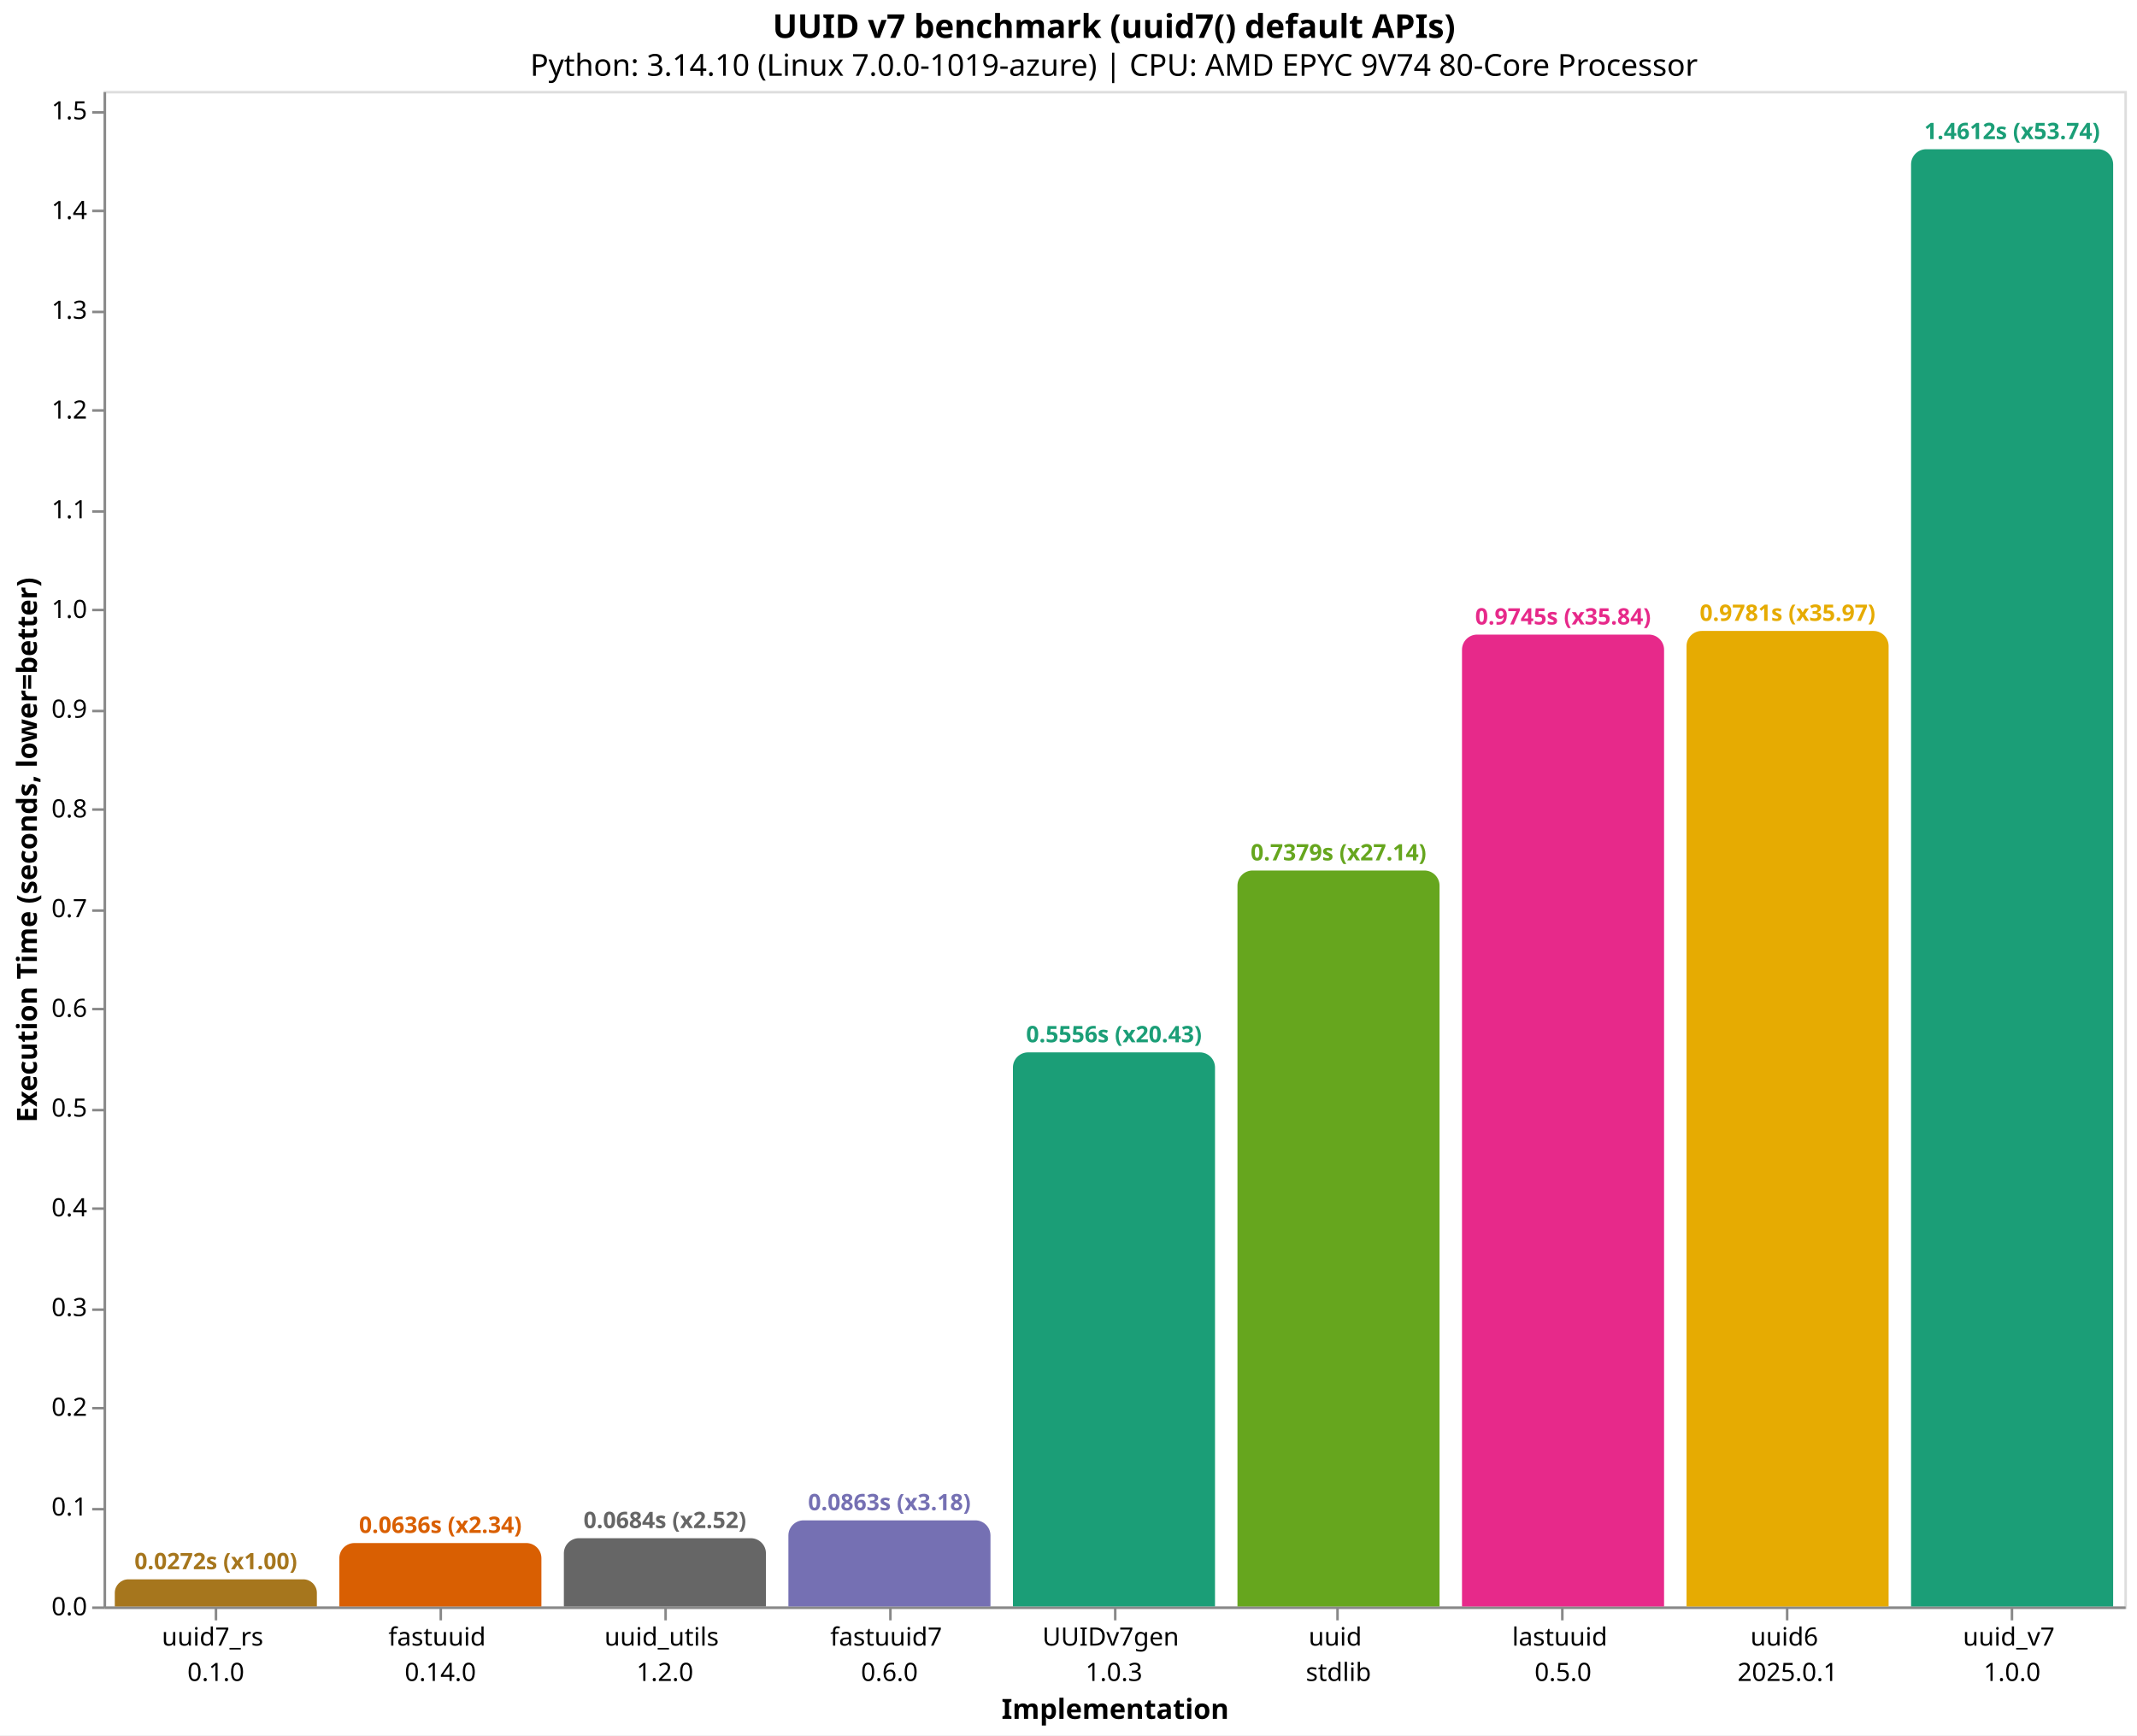
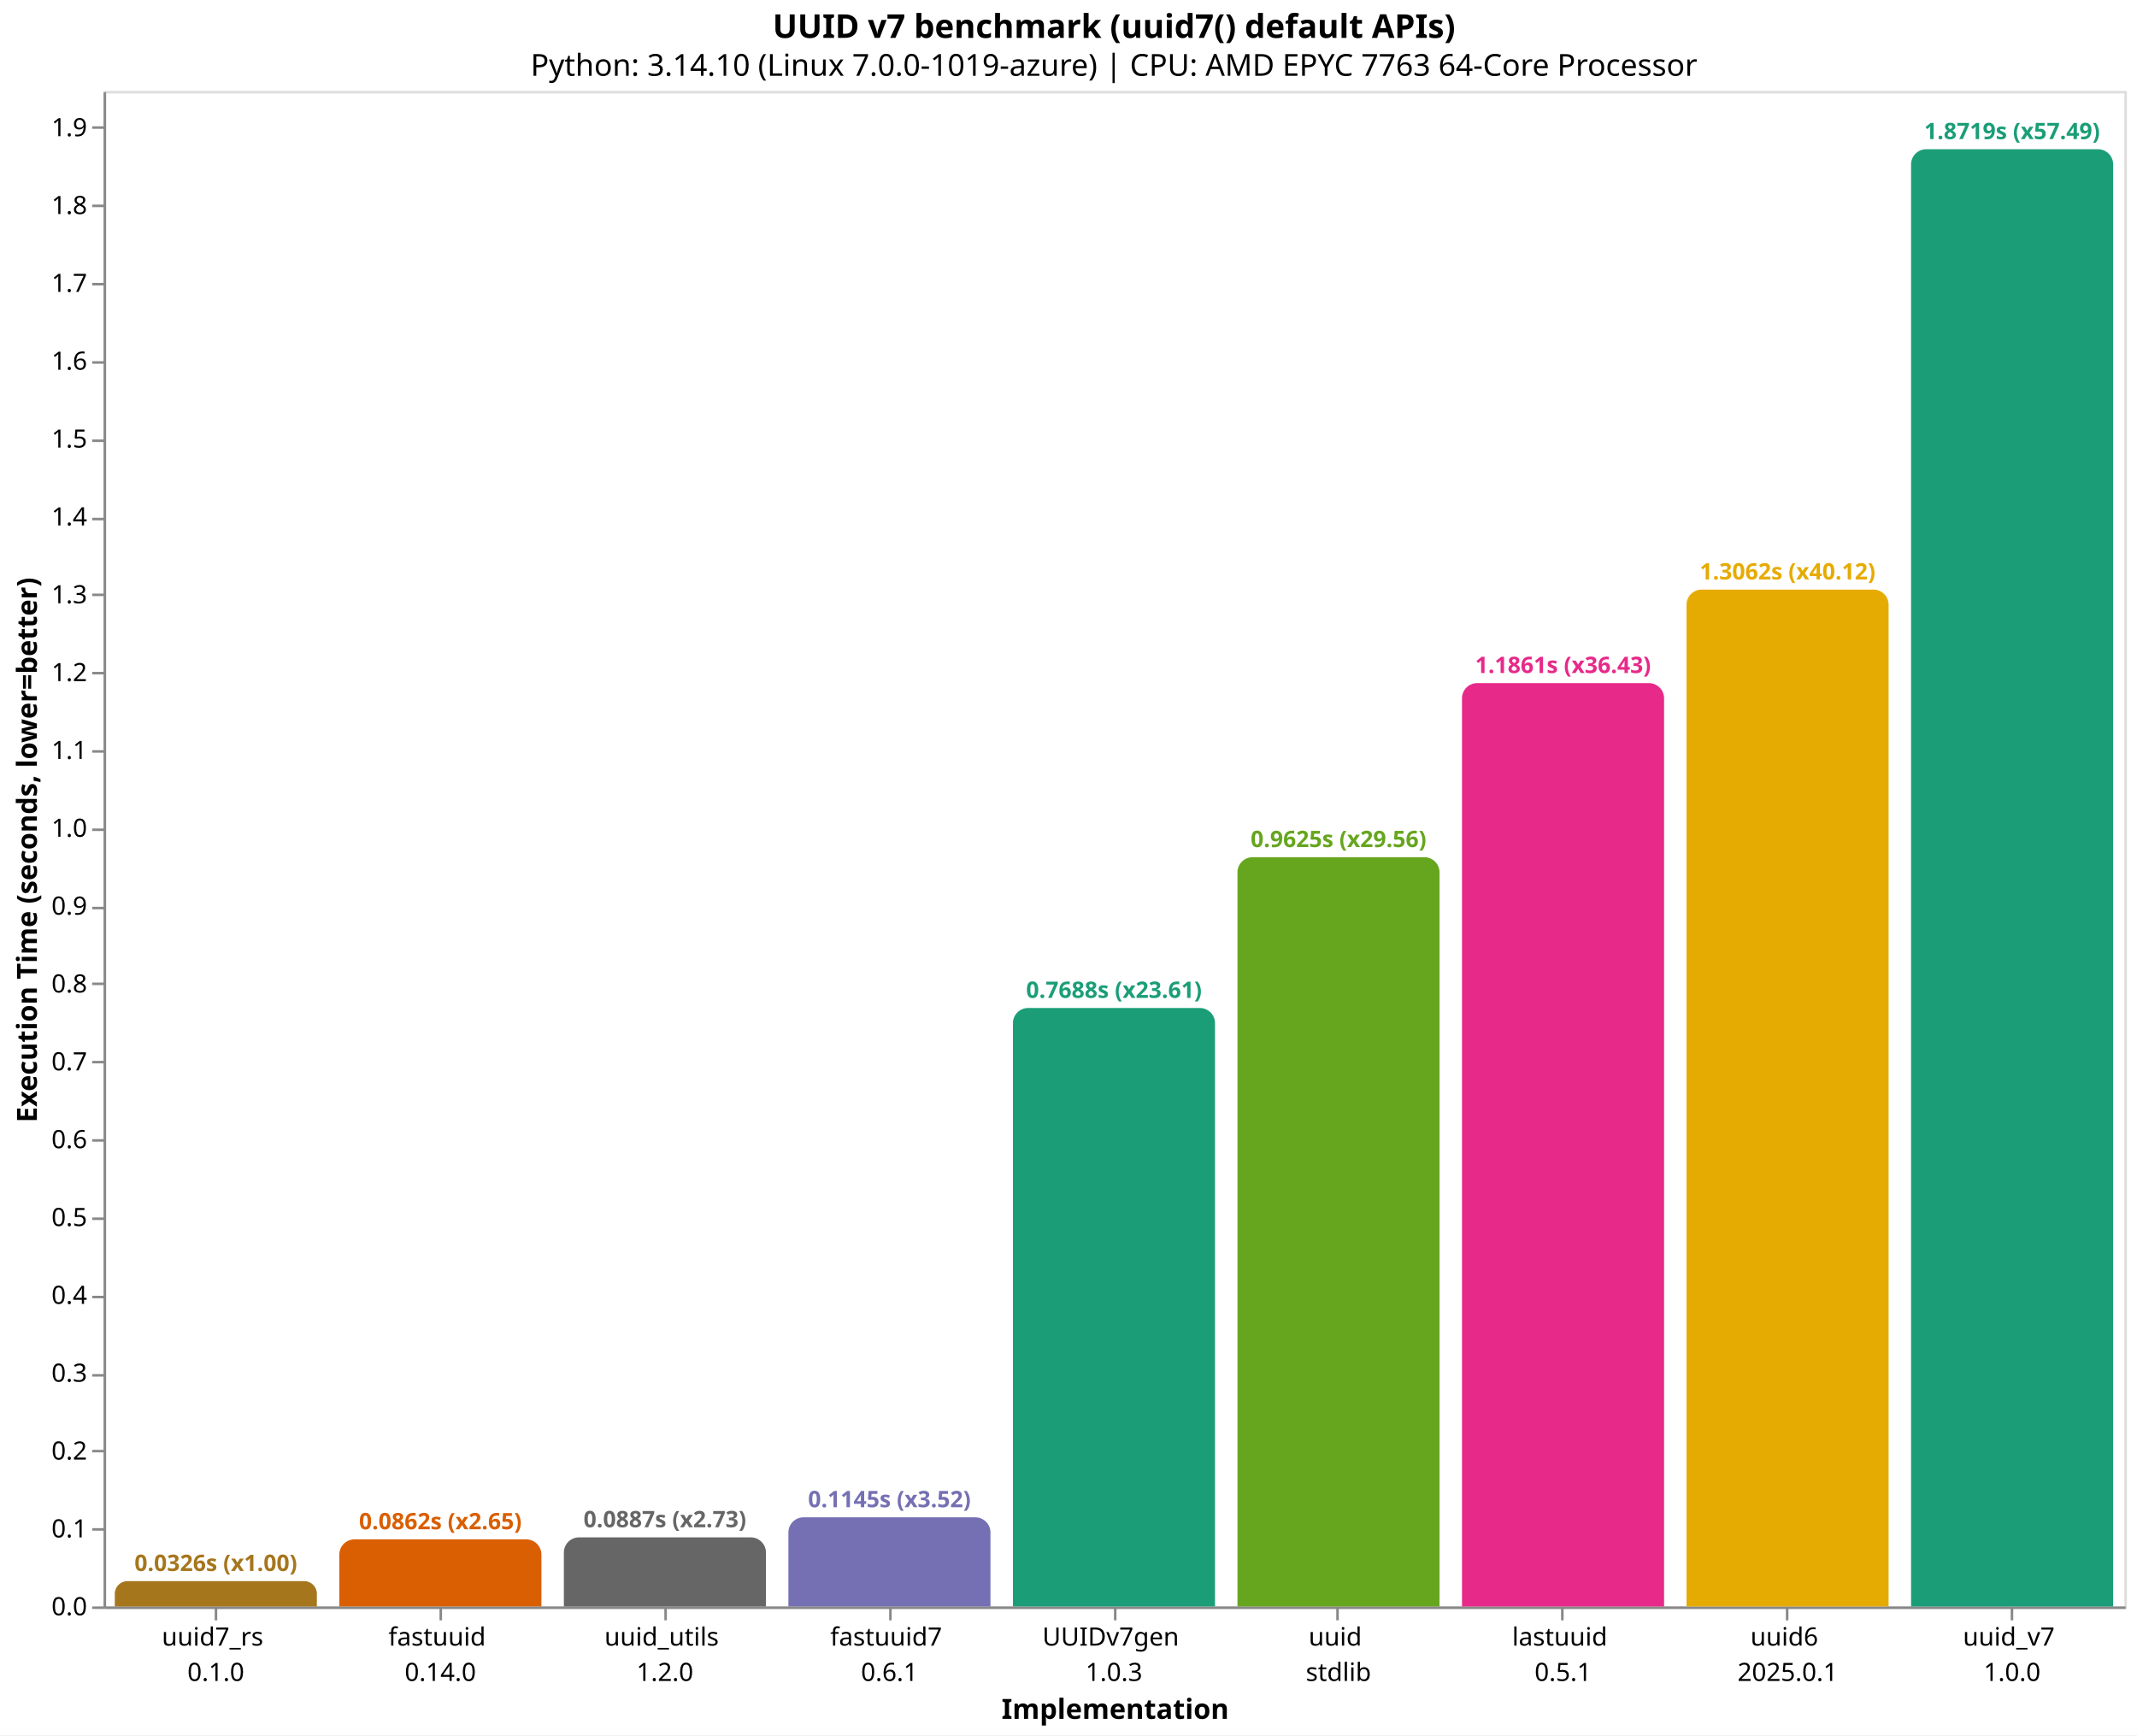
<svg xmlns="http://www.w3.org/2000/svg" version="1.1" class="marks" width="846" height="687" viewBox="0 0 846 687">
  <rect width="846" height="687" fill="white" />
  <g fill="none" stroke-miterlimit="10" transform="translate(41,36)">
    <g class="mark-group role-frame root" role="graphics-object" aria-roledescription="group mark container">
      <g transform="translate(0,0)">
        <path class="background" aria-hidden="true" d="M0.5,0.5h800v600h-800Z" stroke="#ddd" />
        <g>
-           <g class="mark-group role-axis" role="graphics-symbol" aria-roledescription="axis" aria-label="X-axis titled 'Implementation' for a discrete scale with 9 values: uuid7_rs&#10;0.1.0, fastuuid&#10;0.14.0, uuid_utils&#10;1.2.0, fastuuid7&#10;0.6.0, UUIDv7gen&#10;1.0.3, ending with uuid_v7&#10;1.0.0">
+           <g class="mark-group role-axis" role="graphics-symbol" aria-roledescription="axis" aria-label="X-axis titled 'Implementation' for a discrete scale with 9 values: uuid7_rs&#10;0.1.0, fastuuid&#10;0.14.0, uuid_utils&#10;1.2.0, fastuuid7&#10;0.6.1, UUIDv7gen&#10;1.0.3, ending with uuid_v7&#10;1.0.0">
            <g transform="translate(0.5,600.5)">
              <path class="background" aria-hidden="true" d="M0,0h0v0h0Z" pointer-events="none" />
              <g>
                <g class="mark-rule role-axis-tick" pointer-events="none">
                  <line transform="translate(44,0)" x2="0" y2="5" stroke="#888" stroke-width="1" opacity="1" />
                  <line transform="translate(133,0)" x2="0" y2="5" stroke="#888" stroke-width="1" opacity="1" />
                  <line transform="translate(222,0)" x2="0" y2="5" stroke="#888" stroke-width="1" opacity="1" />
                  <line transform="translate(311,0)" x2="0" y2="5" stroke="#888" stroke-width="1" opacity="1" />
                  <line transform="translate(400,0)" x2="0" y2="5" stroke="#888" stroke-width="1" opacity="1" />
                  <line transform="translate(488,0)" x2="0" y2="5" stroke="#888" stroke-width="1" opacity="1" />
                  <line transform="translate(577,0)" x2="0" y2="5" stroke="#888" stroke-width="1" opacity="1" />
                  <line transform="translate(666,0)" x2="0" y2="5" stroke="#888" stroke-width="1" opacity="1" />
                  <line transform="translate(755,0)" x2="0" y2="5" stroke="#888" stroke-width="1" opacity="1" />
                </g>
                <g class="mark-text role-axis-label" pointer-events="none">
                  <text text-anchor="middle" transform="translate(43.94444,15)" font-family="sans-serif" font-size="10px" fill="#000" opacity="1">
                    <tspan>uuid7_rs</tspan>
                    <tspan x="0" dy="14">0.1.0</tspan>
                  </text>
                  <text text-anchor="middle" transform="translate(132.8333,15)" font-family="sans-serif" font-size="10px" fill="#000" opacity="1">
                    <tspan>fastuuid</tspan>
                    <tspan x="0" dy="14">0.14.0</tspan>
                  </text>
                  <text text-anchor="middle" transform="translate(221.7222,15)" font-family="sans-serif" font-size="10px" fill="#000" opacity="1">
                    <tspan>uuid_utils</tspan>
                    <tspan x="0" dy="14">1.2.0</tspan>
                  </text>
                  <text text-anchor="middle" transform="translate(310.6111,15)" font-family="sans-serif" font-size="10px" fill="#000" opacity="1">
                    <tspan>fastuuid7</tspan>
-                     <tspan x="0" dy="14">0.6.0</tspan>
+                     <tspan x="0" dy="14">0.6.1</tspan>
                  </text>
                  <text text-anchor="middle" transform="translate(399.5,15)" font-family="sans-serif" font-size="10px" fill="#000" opacity="1">
                    <tspan>UUIDv7gen</tspan>
                    <tspan x="0" dy="14">1.0.3</tspan>
                  </text>
                  <text text-anchor="middle" transform="translate(488.3889,15)" font-family="sans-serif" font-size="10px" fill="#000" opacity="1">
                    <tspan>uuid</tspan>
                    <tspan x="0" dy="14">stdlib</tspan>
                  </text>
                  <text text-anchor="middle" transform="translate(577.2778,15)" font-family="sans-serif" font-size="10px" fill="#000" opacity="1">
                    <tspan>lastuuid</tspan>
-                     <tspan x="0" dy="14">0.5.0</tspan>
+                     <tspan x="0" dy="14">0.5.1</tspan>
                  </text>
                  <text text-anchor="middle" transform="translate(666.1667,15)" font-family="sans-serif" font-size="10px" fill="#000" opacity="1">
                    <tspan>uuid6</tspan>
                    <tspan x="0" dy="14">2025.0.1</tspan>
                  </text>
                  <text text-anchor="middle" transform="translate(755.0556,15)" font-family="sans-serif" font-size="10px" fill="#000" opacity="1">
                    <tspan>uuid_v7</tspan>
                    <tspan x="0" dy="14">1.0.0</tspan>
                  </text>
                </g>
                <g class="mark-rule role-axis-domain" pointer-events="none">
                  <line transform="translate(0,0)" x2="800" y2="0" stroke="#888" stroke-width="1" opacity="1" />
                </g>
                <g class="mark-text role-axis-title" pointer-events="none">
                  <text text-anchor="middle" transform="translate(400,44)" font-family="sans-serif" font-size="11px" font-weight="bold" fill="#000" opacity="1">Implementation</text>
                </g>
              </g>
              <path class="foreground" aria-hidden="true" d="" pointer-events="none" display="none" />
            </g>
          </g>
-           <g class="mark-group role-axis" role="graphics-symbol" aria-roledescription="axis" aria-label="Y-axis titled 'Execution Time (seconds, lower=better)' for a linear scale with values from 0.0 to 1.5">
+           <g class="mark-group role-axis" role="graphics-symbol" aria-roledescription="axis" aria-label="Y-axis titled 'Execution Time (seconds, lower=better)' for a linear scale with values from 0.0 to 1.9">
            <g transform="translate(0.5,0.5)">
              <path class="background" aria-hidden="true" d="M0,0h0v0h0Z" pointer-events="none" />
              <g>
                <g class="mark-rule role-axis-tick" pointer-events="none">
                  <line transform="translate(0,600)" x2="-5" y2="0" stroke="#888" stroke-width="1" opacity="1" />
-                   <line transform="translate(0,561)" x2="-5" y2="0" stroke="#888" stroke-width="1" opacity="1" />
-                   <line transform="translate(0,521)" x2="-5" y2="0" stroke="#888" stroke-width="1" opacity="1" />
-                   <line transform="translate(0,482)" x2="-5" y2="0" stroke="#888" stroke-width="1" opacity="1" />
-                   <line transform="translate(0,442)" x2="-5" y2="0" stroke="#888" stroke-width="1" opacity="1" />
-                   <line transform="translate(0,403)" x2="-5" y2="0" stroke="#888" stroke-width="1" opacity="1" />
-                   <line transform="translate(0,363)" x2="-5" y2="0" stroke="#888" stroke-width="1" opacity="1" />
-                   <line transform="translate(0,324)" x2="-5" y2="0" stroke="#888" stroke-width="1" opacity="1" />
-                   <line transform="translate(0,284)" x2="-5" y2="0" stroke="#888" stroke-width="1" opacity="1" />
-                   <line transform="translate(0,245)" x2="-5" y2="0" stroke="#888" stroke-width="1" opacity="1" />
-                   <line transform="translate(0,205)" x2="-5" y2="0" stroke="#888" stroke-width="1" opacity="1" />
-                   <line transform="translate(0,166)" x2="-5" y2="0" stroke="#888" stroke-width="1" opacity="1" />
-                   <line transform="translate(0,126)" x2="-5" y2="0" stroke="#888" stroke-width="1" opacity="1" />
-                   <line transform="translate(0,87)" x2="-5" y2="0" stroke="#888" stroke-width="1" opacity="1" />
-                   <line transform="translate(0,47)" x2="-5" y2="0" stroke="#888" stroke-width="1" opacity="1" />
-                   <line transform="translate(0,8)" x2="-5" y2="0" stroke="#888" stroke-width="1" opacity="1" />
+                   <line transform="translate(0,569)" x2="-5" y2="0" stroke="#888" stroke-width="1" opacity="1" />
+                   <line transform="translate(0,538)" x2="-5" y2="0" stroke="#888" stroke-width="1" opacity="1" />
+                   <line transform="translate(0,508)" x2="-5" y2="0" stroke="#888" stroke-width="1" opacity="1" />
+                   <line transform="translate(0,477)" x2="-5" y2="0" stroke="#888" stroke-width="1" opacity="1" />
+                   <line transform="translate(0,446)" x2="-5" y2="0" stroke="#888" stroke-width="1" opacity="1" />
+                   <line transform="translate(0,415)" x2="-5" y2="0" stroke="#888" stroke-width="1" opacity="1" />
+                   <line transform="translate(0,384)" x2="-5" y2="0" stroke="#888" stroke-width="1" opacity="1" />
+                   <line transform="translate(0,353)" x2="-5" y2="0" stroke="#888" stroke-width="1" opacity="1" />
+                   <line transform="translate(0,323)" x2="-5" y2="0" stroke="#888" stroke-width="1" opacity="1" />
+                   <line transform="translate(0,292)" x2="-5" y2="0" stroke="#888" stroke-width="1" opacity="1" />
+                   <line transform="translate(0,261)" x2="-5" y2="0" stroke="#888" stroke-width="1" opacity="1" />
+                   <line transform="translate(0,230)" x2="-5" y2="0" stroke="#888" stroke-width="1" opacity="1" />
+                   <line transform="translate(0,199)" x2="-5" y2="0" stroke="#888" stroke-width="1" opacity="1" />
+                   <line transform="translate(0,169)" x2="-5" y2="0" stroke="#888" stroke-width="1" opacity="1" />
+                   <line transform="translate(0,138)" x2="-5" y2="0" stroke="#888" stroke-width="1" opacity="1" />
+                   <line transform="translate(0,107)" x2="-5" y2="0" stroke="#888" stroke-width="1" opacity="1" />
+                   <line transform="translate(0,76)" x2="-5" y2="0" stroke="#888" stroke-width="1" opacity="1" />
+                   <line transform="translate(0,45)" x2="-5" y2="0" stroke="#888" stroke-width="1" opacity="1" />
+                   <line transform="translate(0,14)" x2="-5" y2="0" stroke="#888" stroke-width="1" opacity="1" />
                </g>
                <g class="mark-text role-axis-label" pointer-events="none">
                  <text text-anchor="end" transform="translate(-7,603)" font-family="sans-serif" font-size="10px" fill="#000" opacity="1">0.0</text>
-                   <text text-anchor="end" transform="translate(-7,563.5164)" font-family="sans-serif" font-size="10px" fill="#000" opacity="1">0.1</text>
-                   <text text-anchor="end" transform="translate(-7,524.0328)" font-family="sans-serif" font-size="10px" fill="#000" opacity="1">0.2</text>
-                   <text text-anchor="end" transform="translate(-7,484.5492)" font-family="sans-serif" font-size="10px" fill="#000" opacity="1">0.3</text>
-                   <text text-anchor="end" transform="translate(-7,445.0657)" font-family="sans-serif" font-size="10px" fill="#000" opacity="1">0.4</text>
-                   <text text-anchor="end" transform="translate(-7,405.5821)" font-family="sans-serif" font-size="10px" fill="#000" opacity="1">0.5</text>
-                   <text text-anchor="end" transform="translate(-7,366.0985)" font-family="sans-serif" font-size="10px" fill="#000" opacity="1">0.6</text>
-                   <text text-anchor="end" transform="translate(-7,326.6149)" font-family="sans-serif" font-size="10px" fill="#000" opacity="1">0.7</text>
-                   <text text-anchor="end" transform="translate(-7,287.1313)" font-family="sans-serif" font-size="10px" fill="#000" opacity="1">0.8</text>
-                   <text text-anchor="end" transform="translate(-7,247.6477)" font-family="sans-serif" font-size="10px" fill="#000" opacity="1">0.9</text>
-                   <text text-anchor="end" transform="translate(-7,208.1642)" font-family="sans-serif" font-size="10px" fill="#000" opacity="1">1.0</text>
-                   <text text-anchor="end" transform="translate(-7,168.6806)" font-family="sans-serif" font-size="10px" fill="#000" opacity="1">1.1</text>
-                   <text text-anchor="end" transform="translate(-7,129.197)" font-family="sans-serif" font-size="10px" fill="#000" opacity="1">1.2</text>
-                   <text text-anchor="end" transform="translate(-7,89.71341)" font-family="sans-serif" font-size="10px" fill="#000" opacity="1">1.3</text>
-                   <text text-anchor="end" transform="translate(-7,50.22982)" font-family="sans-serif" font-size="10px" fill="#000" opacity="1">1.4</text>
-                   <text text-anchor="end" transform="translate(-7,10.74624)" font-family="sans-serif" font-size="10px" fill="#000" opacity="1">1.5</text>
+                   <text text-anchor="end" transform="translate(-7,572.1801)" font-family="sans-serif" font-size="10px" fill="#000" opacity="1">0.1</text>
+                   <text text-anchor="end" transform="translate(-7,541.3603)" font-family="sans-serif" font-size="10px" fill="#000" opacity="1">0.2</text>
+                   <text text-anchor="end" transform="translate(-7,510.5404)" font-family="sans-serif" font-size="10px" fill="#000" opacity="1">0.3</text>
+                   <text text-anchor="end" transform="translate(-7,479.7206)" font-family="sans-serif" font-size="10px" fill="#000" opacity="1">0.4</text>
+                   <text text-anchor="end" transform="translate(-7,448.9007)" font-family="sans-serif" font-size="10px" fill="#000" opacity="1">0.5</text>
+                   <text text-anchor="end" transform="translate(-7,418.0809)" font-family="sans-serif" font-size="10px" fill="#000" opacity="1">0.6</text>
+                   <text text-anchor="end" transform="translate(-7,387.261)" font-family="sans-serif" font-size="10px" fill="#000" opacity="1">0.7</text>
+                   <text text-anchor="end" transform="translate(-7,356.4412)" font-family="sans-serif" font-size="10px" fill="#000" opacity="1">0.8</text>
+                   <text text-anchor="end" transform="translate(-7,325.6213)" font-family="sans-serif" font-size="10px" fill="#000" opacity="1">0.9</text>
+                   <text text-anchor="end" transform="translate(-7,294.8015)" font-family="sans-serif" font-size="10px" fill="#000" opacity="1">1.0</text>
+                   <text text-anchor="end" transform="translate(-7,263.9816)" font-family="sans-serif" font-size="10px" fill="#000" opacity="1">1.1</text>
+                   <text text-anchor="end" transform="translate(-7,233.1618)" font-family="sans-serif" font-size="10px" fill="#000" opacity="1">1.2</text>
+                   <text text-anchor="end" transform="translate(-7,202.3419)" font-family="sans-serif" font-size="10px" fill="#000" opacity="1">1.3</text>
+                   <text text-anchor="end" transform="translate(-7,171.522)" font-family="sans-serif" font-size="10px" fill="#000" opacity="1">1.4</text>
+                   <text text-anchor="end" transform="translate(-7,140.7022)" font-family="sans-serif" font-size="10px" fill="#000" opacity="1">1.5</text>
+                   <text text-anchor="end" transform="translate(-7,109.8823)" font-family="sans-serif" font-size="10px" fill="#000" opacity="1">1.6</text>
+                   <text text-anchor="end" transform="translate(-7,79.06249)" font-family="sans-serif" font-size="10px" fill="#000" opacity="1">1.7</text>
+                   <text text-anchor="end" transform="translate(-7,48.24263)" font-family="sans-serif" font-size="10px" fill="#000" opacity="1">1.8</text>
+                   <text text-anchor="end" transform="translate(-7,17.42278)" font-family="sans-serif" font-size="10px" fill="#000" opacity="1">1.9</text>
                </g>
                <g class="mark-rule role-axis-domain" pointer-events="none">
                  <line transform="translate(0,600)" x2="0" y2="-600" stroke="#888" stroke-width="1" opacity="1" />
                </g>
                <g class="mark-text role-axis-title" pointer-events="none">
                  <text text-anchor="middle" transform="translate(-24.90137,300) rotate(-90) translate(0,-2)" font-family="sans-serif" font-size="11px" font-weight="bold" fill="#000" opacity="1">Execution Time (seconds, lower=better)</text>
                </g>
              </g>
              <path class="foreground" aria-hidden="true" d="" pointer-events="none" display="none" />
            </g>
          </g>
          <g class="mark-group role-scope" role="graphics-object" aria-roledescription="group mark container">
-             <g transform="translate(4.444444,589.2641)">
-               <path class="background" aria-hidden="true" d="M5.368,0L74.632,0C77.595,0,80,2.405,80,5.368L80,10.736C80,10.736,80,10.736,80,10.736L0,10.736C0,10.736,0,10.736,0,10.736L0,5.368C0,2.405,2.405,0,5.368,0Z" />
+             <g transform="translate(4.444444,589.9644)">
+               <path class="background" aria-hidden="true" d="M5.018,0L74.982,0C77.752,0,80,2.248,80,5.018L80,10.036C80,10.036,80,10.036,80,10.036L0,10.036C0,10.036,0,10.036,0,10.036L0,5.018C0,2.248,2.248,0,5.018,0Z" />
              <g clip-path="url(#clip1)">
                <g class="mark-group role-scope" role="graphics-object" aria-roledescription="group mark container">
-                   <g transform="translate(0,-589.2641)">
-                     <path class="background" aria-hidden="true" d="M0,0h80v0h-80Z" />
-                     <g>
-                       <g class="mark-rect role-mark layer_0_marks" role="graphics-object" aria-roledescription="rect mark container">
-                         <path aria-label="Implementation: uuid7_rs&#10;0.1.0; Execution Time (seconds, lower=better): 0.02719073; implementation: uuid7_rs; Execution Time (s): 0.0272; Slowdown: 1.00" role="graphics-symbol" aria-roledescription="bar" d="M0,589.264h80v10.736h-80Z" fill="#a6761d" />
-                       </g>
-                     </g>
-                     <path class="foreground" aria-hidden="true" d="" display="none" />
-                   </g>
-                 </g>
-               </g>
-               <path class="foreground" aria-hidden="true" d="" display="none" />
-             </g>
-             <g transform="translate(93.33333,574.8969)">
-               <path class="background" aria-hidden="true" d="M6,0L74,0C77.311,0,80,2.689,80,6L80,25.103C80,25.103,80,25.103,80,25.103L0,25.103C0,25.103,0,25.103,0,25.103L0,6C0,2.689,2.689,0,6,0Z" />
+                   <g transform="translate(0,-589.9644)">
+                     <path class="background" aria-hidden="true" d="M0,0h80v0h-80Z" />
+                     <g>
+                       <g class="mark-rect role-mark layer_0_marks" role="graphics-object" aria-roledescription="rect mark container">
+                         <path aria-label="Implementation: uuid7_rs&#10;0.1.0; Execution Time (seconds, lower=better): 0.032562146; implementation: uuid7_rs; Execution Time (s): 0.0326; Slowdown: 1.00" role="graphics-symbol" aria-roledescription="bar" d="M0,589.964h80v10.036h-80Z" fill="#a6761d" />
+                       </g>
+                     </g>
+                     <path class="foreground" aria-hidden="true" d="" display="none" />
+                   </g>
+                 </g>
+               </g>
+               <path class="foreground" aria-hidden="true" d="" display="none" />
+             </g>
+             <g transform="translate(93.33333,573.4465)">
+               <path class="background" aria-hidden="true" d="M6,0L74,0C77.311,0,80,2.689,80,6L80,26.553C80,26.553,80,26.553,80,26.553L0,26.553C0,26.553,0,26.553,0,26.553L0,6C0,2.689,2.689,0,6,0Z" />
              <g clip-path="url(#clip2)">
                <g class="mark-group role-scope" role="graphics-object" aria-roledescription="group mark container">
-                   <g transform="translate(0,-574.8969)">
-                     <path class="background" aria-hidden="true" d="M0,0h80v0h-80Z" />
-                     <g>
-                       <g class="mark-rect role-mark layer_0_marks" role="graphics-object" aria-roledescription="rect mark container">
-                         <path aria-label="Implementation: fastuuid&#10;0.14.0; Execution Time (seconds, lower=better): 0.063578468; implementation: fastuuid; Execution Time (s): 0.0636; Slowdown: 2.34" role="graphics-symbol" aria-roledescription="bar" d="M0,574.897h80v25.103h-80Z" fill="#d95f02" />
-                       </g>
-                     </g>
-                     <path class="foreground" aria-hidden="true" d="" display="none" />
-                   </g>
-                 </g>
-               </g>
-               <path class="foreground" aria-hidden="true" d="" display="none" />
-             </g>
-             <g transform="translate(182.2222,572.9802)">
-               <path class="background" aria-hidden="true" d="M6,0L74,0C77.311,0,80,2.689,80,6L80,27.02C80,27.02,80,27.02,80,27.02L0,27.02C0,27.02,0,27.02,0,27.02L0,6C0,2.689,2.689,0,6,0Z" />
+                   <g transform="translate(0,-573.4465)">
+                     <path class="background" aria-hidden="true" d="M0,0h80v0h-80Z" />
+                     <g>
+                       <g class="mark-rect role-mark layer_0_marks" role="graphics-object" aria-roledescription="rect mark container">
+                         <path aria-label="Implementation: fastuuid&#10;0.14.0; Execution Time (seconds, lower=better): 0.086156986; implementation: fastuuid; Execution Time (s): 0.0862; Slowdown: 2.65" role="graphics-symbol" aria-roledescription="bar" d="M0,573.447h80v26.553h-80Z" fill="#d95f02" />
+                       </g>
+                     </g>
+                     <path class="foreground" aria-hidden="true" d="" display="none" />
+                   </g>
+                 </g>
+               </g>
+               <path class="foreground" aria-hidden="true" d="" display="none" />
+             </g>
+             <g transform="translate(182.2222,572.6501)">
+               <path class="background" aria-hidden="true" d="M6,0L74,0C77.311,0,80,2.689,80,6L80,27.35C80,27.35,80,27.35,80,27.35L0,27.35C0,27.35,0,27.35,0,27.35L0,6C0,2.689,2.689,0,6,0Z" />
              <g clip-path="url(#clip3)">
                <g class="mark-group role-scope" role="graphics-object" aria-roledescription="group mark container">
-                   <g transform="translate(0,-572.9802)">
-                     <path class="background" aria-hidden="true" d="M0,0h80v0h-80Z" />
-                     <g>
-                       <g class="mark-rect role-mark layer_0_marks" role="graphics-object" aria-roledescription="rect mark container">
-                         <path aria-label="Implementation: uuid_utils&#10;1.2.0; Execution Time (seconds, lower=better): 0.068432962; implementation: uuid_utils; Execution Time (s): 0.0684; Slowdown: 2.52" role="graphics-symbol" aria-roledescription="bar" d="M0,572.98h80v27.02h-80Z" fill="#666666" />
-                       </g>
-                     </g>
-                     <path class="foreground" aria-hidden="true" d="" display="none" />
-                   </g>
-                 </g>
-               </g>
-               <path class="foreground" aria-hidden="true" d="" display="none" />
-             </g>
-             <g transform="translate(271.1111,565.9133)">
-               <path class="background" aria-hidden="true" d="M6,0L74,0C77.311,0,80,2.689,80,6L80,34.087C80,34.087,80,34.087,80,34.087L0,34.087C0,34.087,0,34.087,0,34.087L0,6C0,2.689,2.689,0,6,0Z" />
+                   <g transform="translate(0,-572.6501)">
+                     <path class="background" aria-hidden="true" d="M0,0h80v0h-80Z" />
+                     <g>
+                       <g class="mark-rect role-mark layer_0_marks" role="graphics-object" aria-roledescription="rect mark container">
+                         <path aria-label="Implementation: uuid_utils&#10;1.2.0; Execution Time (seconds, lower=better): 0.088741122; implementation: uuid_utils; Execution Time (s): 0.0887; Slowdown: 2.73" role="graphics-symbol" aria-roledescription="bar" d="M0,572.65h80v27.35h-80Z" fill="#666666" />
+                       </g>
+                     </g>
+                     <path class="foreground" aria-hidden="true" d="" display="none" />
+                   </g>
+                 </g>
+               </g>
+               <path class="foreground" aria-hidden="true" d="" display="none" />
+             </g>
+             <g transform="translate(271.1111,564.7137)">
+               <path class="background" aria-hidden="true" d="M6,0L74,0C77.311,0,80,2.689,80,6L80,35.286C80,35.286,80,35.286,80,35.286L0,35.286C0,35.286,0,35.286,0,35.286L0,6C0,2.689,2.689,0,6,0Z" />
              <g clip-path="url(#clip4)">
                <g class="mark-group role-scope" role="graphics-object" aria-roledescription="group mark container">
-                   <g transform="translate(0,-565.9133)">
-                     <path class="background" aria-hidden="true" d="M0,0h80v0h-80Z" />
-                     <g>
-                       <g class="mark-rect role-mark layer_0_marks" role="graphics-object" aria-roledescription="rect mark container">
-                         <path aria-label="Implementation: fastuuid7&#10;0.6.0; Execution Time (seconds, lower=better): 0.086331282; implementation: fastuuid7; Execution Time (s): 0.0863; Slowdown: 3.18" role="graphics-symbol" aria-roledescription="bar" d="M0,565.913h80v34.087h-80Z" fill="#7570b3" />
-                       </g>
-                     </g>
-                     <path class="foreground" aria-hidden="true" d="" display="none" />
-                   </g>
-                 </g>
-               </g>
-               <path class="foreground" aria-hidden="true" d="" display="none" />
-             </g>
-             <g transform="translate(360,380.6385)">
-               <path class="background" aria-hidden="true" d="M6,0L74,0C77.311,0,80,2.689,80,6L80,219.361C80,219.361,80,219.361,80,219.361L0,219.361C0,219.361,0,219.361,0,219.361L0,6C0,2.689,2.689,0,6,0Z" />
+                   <g transform="translate(0,-564.7137)">
+                     <path class="background" aria-hidden="true" d="M0,0h80v0h-80Z" />
+                     <g>
+                       <g class="mark-rect role-mark layer_0_marks" role="graphics-object" aria-roledescription="rect mark container">
+                         <path aria-label="Implementation: fastuuid7&#10;0.6.1; Execution Time (seconds, lower=better): 0.114492258; implementation: fastuuid7; Execution Time (s): 0.1145; Slowdown: 3.52" role="graphics-symbol" aria-roledescription="bar" d="M0,564.714h80v35.286h-80Z" fill="#7570b3" />
+                       </g>
+                     </g>
+                     <path class="foreground" aria-hidden="true" d="" display="none" />
+                   </g>
+                 </g>
+               </g>
+               <path class="foreground" aria-hidden="true" d="" display="none" />
+             </g>
+             <g transform="translate(360,363.0686)">
+               <path class="background" aria-hidden="true" d="M6,0L74,0C77.311,0,80,2.689,80,6L80,236.931C80,236.931,80,236.931,80,236.931L0,236.931C0,236.931,0,236.931,0,236.931L0,6C0,2.689,2.689,0,6,0Z" />
              <g clip-path="url(#clip5)">
                <g class="mark-group role-scope" role="graphics-object" aria-roledescription="group mark container">
-                   <g transform="translate(0,-380.6385)">
-                     <path class="background" aria-hidden="true" d="M0,0h80v0h-80Z" />
-                     <g>
-                       <g class="mark-rect role-mark layer_0_marks" role="graphics-object" aria-roledescription="rect mark container">
-                         <path aria-label="Implementation: UUIDv7gen&#10;1.0.3; Execution Time (seconds, lower=better): 0.555576343; implementation: UUIDv7gen; Execution Time (s): 0.5556; Slowdown: 20.43" role="graphics-symbol" aria-roledescription="bar" d="M0,380.639h80v219.361h-80Z" fill="#1b9e77" />
-                       </g>
-                     </g>
-                     <path class="foreground" aria-hidden="true" d="" display="none" />
-                   </g>
-                 </g>
-               </g>
-               <path class="foreground" aria-hidden="true" d="" display="none" />
-             </g>
-             <g transform="translate(448.8889,308.6389)">
-               <path class="background" aria-hidden="true" d="M6,0L74,0C77.311,0,80,2.689,80,6L80,291.361C80,291.361,80,291.361,80,291.361L0,291.361C0,291.361,0,291.361,0,291.361L0,6C0,2.689,2.689,0,6,0Z" />
+                   <g transform="translate(0,-363.0686)">
+                     <path class="background" aria-hidden="true" d="M0,0h80v0h-80Z" />
+                     <g>
+                       <g class="mark-rect role-mark layer_0_marks" role="graphics-object" aria-roledescription="rect mark container">
+                         <path aria-label="Implementation: UUIDv7gen&#10;1.0.3; Execution Time (seconds, lower=better): 0.768762289; implementation: UUIDv7gen; Execution Time (s): 0.7688; Slowdown: 23.61" role="graphics-symbol" aria-roledescription="bar" d="M0,363.069h80v236.931h-80Z" fill="#1b9e77" />
+                       </g>
+                     </g>
+                     <path class="foreground" aria-hidden="true" d="" display="none" />
+                   </g>
+                 </g>
+               </g>
+               <path class="foreground" aria-hidden="true" d="" display="none" />
+             </g>
+             <g transform="translate(448.8889,303.3617)">
+               <path class="background" aria-hidden="true" d="M6,0L74,0C77.311,0,80,2.689,80,6L80,296.638C80,296.638,80,296.638,80,296.638L0,296.638C0,296.638,0,296.638,0,296.638L0,6C0,2.689,2.689,0,6,0Z" />
              <g clip-path="url(#clip6)">
                <g class="mark-group role-scope" role="graphics-object" aria-roledescription="group mark container">
-                   <g transform="translate(0,-308.6389)">
-                     <path class="background" aria-hidden="true" d="M0,0h80v0h-80Z" />
-                     <g>
-                       <g class="mark-rect role-mark layer_0_marks" role="graphics-object" aria-roledescription="rect mark container">
-                         <path aria-label="Implementation: uuid&#10;stdlib; Execution Time (seconds, lower=better): 0.737929758; implementation: uuid; Execution Time (s): 0.7379; Slowdown: 27.14" role="graphics-symbol" aria-roledescription="bar" d="M0,308.639h80v291.361h-80Z" fill="#66a61e" />
-                       </g>
-                     </g>
-                     <path class="foreground" aria-hidden="true" d="" display="none" />
-                   </g>
-                 </g>
-               </g>
-               <path class="foreground" aria-hidden="true" d="" display="none" />
-             </g>
-             <g transform="translate(537.7778,215.2407)">
-               <path class="background" aria-hidden="true" d="M6,0L74,0C77.311,0,80,2.689,80,6L80,384.759C80,384.759,80,384.759,80,384.759L0,384.759C0,384.759,0,384.759,0,384.759L0,6C0,2.689,2.689,0,6,0Z" />
+                   <g transform="translate(0,-303.3617)">
+                     <path class="background" aria-hidden="true" d="M0,0h80v0h-80Z" />
+                     <g>
+                       <g class="mark-rect role-mark layer_0_marks" role="graphics-object" aria-roledescription="rect mark container">
+                         <path aria-label="Implementation: uuid&#10;stdlib; Execution Time (seconds, lower=better): 0.96249092; implementation: uuid; Execution Time (s): 0.9625; Slowdown: 29.56" role="graphics-symbol" aria-roledescription="bar" d="M0,303.362h80v296.638h-80Z" fill="#66a61e" />
+                       </g>
+                     </g>
+                     <path class="foreground" aria-hidden="true" d="" display="none" />
+                   </g>
+                 </g>
+               </g>
+               <path class="foreground" aria-hidden="true" d="" display="none" />
+             </g>
+             <g transform="translate(537.7778,234.4502)">
+               <path class="background" aria-hidden="true" d="M6,0L74,0C77.311,0,80,2.689,80,6L80,365.55C80,365.55,80,365.55,80,365.55L0,365.55C0,365.55,0,365.55,0,365.55L0,6C0,2.689,2.689,0,6,0Z" />
              <g clip-path="url(#clip7)">
                <g class="mark-group role-scope" role="graphics-object" aria-roledescription="group mark container">
-                   <g transform="translate(0,-215.2407)">
-                     <path class="background" aria-hidden="true" d="M0,0h80v0h-80Z" />
-                     <g>
-                       <g class="mark-rect role-mark layer_0_marks" role="graphics-object" aria-roledescription="rect mark container">
-                         <path aria-label="Implementation: lastuuid&#10;0.5.0; Execution Time (seconds, lower=better): 0.974479108; implementation: lastuuid; Execution Time (s): 0.9745; Slowdown: 35.84" role="graphics-symbol" aria-roledescription="bar" d="M0,215.241h80v384.759h-80Z" fill="#e7298a" />
-                       </g>
-                     </g>
-                     <path class="foreground" aria-hidden="true" d="" display="none" />
-                   </g>
-                 </g>
-               </g>
-               <path class="foreground" aria-hidden="true" d="" display="none" />
-             </g>
-             <g transform="translate(626.6667,213.7951)">
-               <path class="background" aria-hidden="true" d="M6,0L74,0C77.311,0,80,2.689,80,6L80,386.205C80,386.205,80,386.205,80,386.205L0,386.205C0,386.205,0,386.205,0,386.205L0,6C0,2.689,2.689,0,6,0Z" />
+                   <g transform="translate(0,-234.4502)">
+                     <path class="background" aria-hidden="true" d="M0,0h80v0h-80Z" />
+                     <g>
+                       <g class="mark-rect role-mark layer_0_marks" role="graphics-object" aria-roledescription="rect mark container">
+                         <path aria-label="Implementation: lastuuid&#10;0.5.1; Execution Time (seconds, lower=better): 1.186085442; implementation: lastuuid; Execution Time (s): 1.1861; Slowdown: 36.43" role="graphics-symbol" aria-roledescription="bar" d="M0,234.45h80v365.55h-80Z" fill="#e7298a" />
+                       </g>
+                     </g>
+                     <path class="foreground" aria-hidden="true" d="" display="none" />
+                   </g>
+                 </g>
+               </g>
+               <path class="foreground" aria-hidden="true" d="" display="none" />
+             </g>
+             <g transform="translate(626.6667,197.4202)">
+               <path class="background" aria-hidden="true" d="M6,0L74,0C77.311,0,80,2.689,80,6L80,402.58C80,402.58,80,402.58,80,402.58L0,402.58C0,402.58,0,402.58,0,402.58L0,6C0,2.689,2.689,0,6,0Z" />
              <g clip-path="url(#clip8)">
                <g class="mark-group role-scope" role="graphics-object" aria-roledescription="group mark container">
-                   <g transform="translate(0,-213.7951)">
-                     <path class="background" aria-hidden="true" d="M0,0h80v0h-80Z" />
-                     <g>
-                       <g class="mark-rect role-mark layer_0_marks" role="graphics-object" aria-roledescription="rect mark container">
-                         <path aria-label="Implementation: uuid6&#10;2025.0.1; Execution Time (seconds, lower=better): 0.97814032; implementation: uuid6; Execution Time (s): 0.9781; Slowdown: 35.97" role="graphics-symbol" aria-roledescription="bar" d="M0,213.795h80v386.205h-80Z" fill="#e6ab02" />
+                   <g transform="translate(0,-197.4202)">
+                     <path class="background" aria-hidden="true" d="M0,0h80v0h-80Z" />
+                     <g>
+                       <g class="mark-rect role-mark layer_0_marks" role="graphics-object" aria-roledescription="rect mark container">
+                         <path aria-label="Implementation: uuid6&#10;2025.0.1; Execution Time (seconds, lower=better): 1.306235156; implementation: uuid6; Execution Time (s): 1.3062; Slowdown: 40.12" role="graphics-symbol" aria-roledescription="bar" d="M0,197.42h80v402.58h-80Z" fill="#e6ab02" />
                      </g>
                    </g>
                    <path class="foreground" aria-hidden="true" d="" display="none" />
                  </g>
                </g>
              </g>
              <path class="foreground" aria-hidden="true" d="" display="none" />
            </g>
            <g transform="translate(715.5556,23.07692)">
              <path class="background" aria-hidden="true" d="M6,0L74,0C77.311,0,80,2.689,80,6L80,576.923C80,576.923,80,576.923,80,576.923L0,576.923C0,576.923,0,576.923,0,576.923L0,6C0,2.689,2.689,0,6,0Z" />
              <g clip-path="url(#clip9)">
                <g class="mark-group role-scope" role="graphics-object" aria-roledescription="group mark container">
                  <g transform="translate(0,-23.07692)">
                    <path class="background" aria-hidden="true" d="M0,0h80v0h-80Z" />
                    <g>
                      <g class="mark-rect role-mark layer_0_marks" role="graphics-object" aria-roledescription="rect mark container">
-                         <path aria-label="Implementation: uuid_v7&#10;1.0.0; Execution Time (seconds, lower=better): 1.461172001; implementation: uuid_v7; Execution Time (s): 1.4612; Slowdown: 53.74" role="graphics-symbol" aria-roledescription="bar" d="M0,23.077h80v576.923h-80Z" fill="#1b9e77" />
+                         <path aria-label="Implementation: uuid_v7&#10;1.0.0; Execution Time (seconds, lower=better): 1.871920234; implementation: uuid_v7; Execution Time (s): 1.8719; Slowdown: 57.49" role="graphics-symbol" aria-roledescription="bar" d="M0,23.077h80v576.923h-80Z" fill="#1b9e77" />
                      </g>
                    </g>
                    <path class="foreground" aria-hidden="true" d="" display="none" />
                  </g>
                </g>
              </g>
              <path class="foreground" aria-hidden="true" d="" display="none" />
            </g>
          </g>
          <g class="mark-text role-mark layer_1_marks" role="graphics-object" aria-roledescription="text mark container">
-             <text aria-label="Implementation: uuid7_rs&#10;0.1.0; Execution Time (seconds, lower=better): 0.02719073; implementation: uuid7_rs; label: 0.0272s (x1.00); Execution Time (s): 0.0272; Slowdown: 1.00" role="graphics-symbol" aria-roledescription="text mark" text-anchor="middle" transform="translate(44.44444,585.2641)" font-family="sans-serif" font-size="9px" font-weight="bold" fill="#a6761d">0.0272s (x1.00)</text>
-             <text aria-label="Implementation: fastuuid&#10;0.14.0; Execution Time (seconds, lower=better): 0.063578468; implementation: fastuuid; label: 0.0636s (x2.34); Execution Time (s): 0.0636; Slowdown: 2.34" role="graphics-symbol" aria-roledescription="text mark" text-anchor="middle" transform="translate(133.3333,570.8969)" font-family="sans-serif" font-size="9px" font-weight="bold" fill="#d95f02">0.0636s (x2.34)</text>
-             <text aria-label="Implementation: uuid_utils&#10;1.2.0; Execution Time (seconds, lower=better): 0.068432962; implementation: uuid_utils; label: 0.0684s (x2.52); Execution Time (s): 0.0684; Slowdown: 2.52" role="graphics-symbol" aria-roledescription="text mark" text-anchor="middle" transform="translate(222.2222,568.9802)" font-family="sans-serif" font-size="9px" font-weight="bold" fill="#666666">0.0684s (x2.52)</text>
-             <text aria-label="Implementation: fastuuid7&#10;0.6.0; Execution Time (seconds, lower=better): 0.086331282; implementation: fastuuid7; label: 0.0863s (x3.18); Execution Time (s): 0.0863; Slowdown: 3.18" role="graphics-symbol" aria-roledescription="text mark" text-anchor="middle" transform="translate(311.1111,561.9133)" font-family="sans-serif" font-size="9px" font-weight="bold" fill="#7570b3">0.0863s (x3.18)</text>
-             <text aria-label="Implementation: UUIDv7gen&#10;1.0.3; Execution Time (seconds, lower=better): 0.555576343; implementation: UUIDv7gen; label: 0.5556s (x20.43); Execution Time (s): 0.5556; Slowdown: 20.43" role="graphics-symbol" aria-roledescription="text mark" text-anchor="middle" transform="translate(400,376.6385)" font-family="sans-serif" font-size="9px" font-weight="bold" fill="#1b9e77">0.5556s (x20.43)</text>
-             <text aria-label="Implementation: uuid&#10;stdlib; Execution Time (seconds, lower=better): 0.737929758; implementation: uuid; label: 0.7379s (x27.14); Execution Time (s): 0.7379; Slowdown: 27.14" role="graphics-symbol" aria-roledescription="text mark" text-anchor="middle" transform="translate(488.8889,304.6389)" font-family="sans-serif" font-size="9px" font-weight="bold" fill="#66a61e">0.7379s (x27.14)</text>
-             <text aria-label="Implementation: lastuuid&#10;0.5.0; Execution Time (seconds, lower=better): 0.974479108; implementation: lastuuid; label: 0.9745s (x35.84); Execution Time (s): 0.9745; Slowdown: 35.84" role="graphics-symbol" aria-roledescription="text mark" text-anchor="middle" transform="translate(577.7778,211.2407)" font-family="sans-serif" font-size="9px" font-weight="bold" fill="#e7298a">0.9745s (x35.84)</text>
-             <text aria-label="Implementation: uuid6&#10;2025.0.1; Execution Time (seconds, lower=better): 0.97814032; implementation: uuid6; label: 0.9781s (x35.97); Execution Time (s): 0.9781; Slowdown: 35.97" role="graphics-symbol" aria-roledescription="text mark" text-anchor="middle" transform="translate(666.6667,209.7951)" font-family="sans-serif" font-size="9px" font-weight="bold" fill="#e6ab02">0.9781s (x35.97)</text>
-             <text aria-label="Implementation: uuid_v7&#10;1.0.0; Execution Time (seconds, lower=better): 1.461172001; implementation: uuid_v7; label: 1.4612s (x53.74); Execution Time (s): 1.4612; Slowdown: 53.74" role="graphics-symbol" aria-roledescription="text mark" text-anchor="middle" transform="translate(755.5556,19.07692)" font-family="sans-serif" font-size="9px" font-weight="bold" fill="#1b9e77">1.4612s (x53.74)</text>
+             <text aria-label="Implementation: uuid7_rs&#10;0.1.0; Execution Time (seconds, lower=better): 0.032562146; implementation: uuid7_rs; label: 0.0326s (x1.00); Execution Time (s): 0.0326; Slowdown: 1.00" role="graphics-symbol" aria-roledescription="text mark" text-anchor="middle" transform="translate(44.44444,585.9644)" font-family="sans-serif" font-size="9px" font-weight="bold" fill="#a6761d">0.0326s (x1.00)</text>
+             <text aria-label="Implementation: fastuuid&#10;0.14.0; Execution Time (seconds, lower=better): 0.086156986; implementation: fastuuid; label: 0.0862s (x2.65); Execution Time (s): 0.0862; Slowdown: 2.65" role="graphics-symbol" aria-roledescription="text mark" text-anchor="middle" transform="translate(133.3333,569.4465)" font-family="sans-serif" font-size="9px" font-weight="bold" fill="#d95f02">0.0862s (x2.65)</text>
+             <text aria-label="Implementation: uuid_utils&#10;1.2.0; Execution Time (seconds, lower=better): 0.088741122; implementation: uuid_utils; label: 0.0887s (x2.73); Execution Time (s): 0.0887; Slowdown: 2.73" role="graphics-symbol" aria-roledescription="text mark" text-anchor="middle" transform="translate(222.2222,568.6501)" font-family="sans-serif" font-size="9px" font-weight="bold" fill="#666666">0.0887s (x2.73)</text>
+             <text aria-label="Implementation: fastuuid7&#10;0.6.1; Execution Time (seconds, lower=better): 0.114492258; implementation: fastuuid7; label: 0.1145s (x3.52); Execution Time (s): 0.1145; Slowdown: 3.52" role="graphics-symbol" aria-roledescription="text mark" text-anchor="middle" transform="translate(311.1111,560.7137)" font-family="sans-serif" font-size="9px" font-weight="bold" fill="#7570b3">0.1145s (x3.52)</text>
+             <text aria-label="Implementation: UUIDv7gen&#10;1.0.3; Execution Time (seconds, lower=better): 0.768762289; implementation: UUIDv7gen; label: 0.7688s (x23.61); Execution Time (s): 0.7688; Slowdown: 23.61" role="graphics-symbol" aria-roledescription="text mark" text-anchor="middle" transform="translate(400,359.0686)" font-family="sans-serif" font-size="9px" font-weight="bold" fill="#1b9e77">0.7688s (x23.61)</text>
+             <text aria-label="Implementation: uuid&#10;stdlib; Execution Time (seconds, lower=better): 0.96249092; implementation: uuid; label: 0.9625s (x29.56); Execution Time (s): 0.9625; Slowdown: 29.56" role="graphics-symbol" aria-roledescription="text mark" text-anchor="middle" transform="translate(488.8889,299.3617)" font-family="sans-serif" font-size="9px" font-weight="bold" fill="#66a61e">0.9625s (x29.56)</text>
+             <text aria-label="Implementation: lastuuid&#10;0.5.1; Execution Time (seconds, lower=better): 1.186085442; implementation: lastuuid; label: 1.1861s (x36.43); Execution Time (s): 1.1861; Slowdown: 36.43" role="graphics-symbol" aria-roledescription="text mark" text-anchor="middle" transform="translate(577.7778,230.4502)" font-family="sans-serif" font-size="9px" font-weight="bold" fill="#e7298a">1.1861s (x36.43)</text>
+             <text aria-label="Implementation: uuid6&#10;2025.0.1; Execution Time (seconds, lower=better): 1.306235156; implementation: uuid6; label: 1.3062s (x40.12); Execution Time (s): 1.3062; Slowdown: 40.12" role="graphics-symbol" aria-roledescription="text mark" text-anchor="middle" transform="translate(666.6667,193.4202)" font-family="sans-serif" font-size="9px" font-weight="bold" fill="#e6ab02">1.3062s (x40.12)</text>
+             <text aria-label="Implementation: uuid_v7&#10;1.0.0; Execution Time (seconds, lower=better): 1.871920234; implementation: uuid_v7; label: 1.8719s (x57.49); Execution Time (s): 1.8719; Slowdown: 57.49" role="graphics-symbol" aria-roledescription="text mark" text-anchor="middle" transform="translate(755.5556,19.07692)" font-family="sans-serif" font-size="9px" font-weight="bold" fill="#1b9e77">1.8719s (x57.49)</text>
          </g>
          <g class="mark-group role-title">
            <g transform="translate(400,-31)">
              <path class="background" aria-hidden="true" d="M0,0h0v0h0Z" pointer-events="none" />
              <g>
                <g class="mark-text role-title-text" role="graphics-symbol" aria-roledescription="title" aria-label="Title text 'UUID v7 benchmark (uuid7() default APIs)'" pointer-events="none">
                  <text text-anchor="middle" transform="translate(0,10)" font-family="sans-serif" font-size="13px" font-weight="bold" fill="#000" opacity="1">UUID v7 benchmark (uuid7() default APIs)</text>
                </g>
-                 <g class="mark-text role-title-subtitle" role="graphics-symbol" aria-roledescription="subtitle" aria-label="Subtitle text 'Python: 3.14.10 (Linux 7.0.0-1019-azure) | CPU: AMD EPYC 9V74 80-Core Processor'" pointer-events="none">
-                   <text text-anchor="middle" transform="translate(0,25)" font-family="sans-serif" font-size="12px" fill="#000" opacity="1">Python: 3.14.10 (Linux 7.0.0-1019-azure) | CPU: AMD EPYC 9V74 80-Core Processor</text>
+                 <g class="mark-text role-title-subtitle" role="graphics-symbol" aria-roledescription="subtitle" aria-label="Subtitle text 'Python: 3.14.10 (Linux 7.0.0-1019-azure) | CPU: AMD EPYC 7763 64-Core Processor'" pointer-events="none">
+                   <text text-anchor="middle" transform="translate(0,25)" font-family="sans-serif" font-size="12px" fill="#000" opacity="1">Python: 3.14.10 (Linux 7.0.0-1019-azure) | CPU: AMD EPYC 7763 64-Core Processor</text>
                </g>
              </g>
              <path class="foreground" aria-hidden="true" d="" pointer-events="none" display="none" />
            </g>
          </g>
        </g>
        <path class="foreground" aria-hidden="true" d="" display="none" />
      </g>
    </g>
  </g>
  <defs>
    <clipPath id="clip1">
-       <path d="M5.368,0L74.632,0C77.595,0,80,2.405,80,5.368L80,10.736C80,10.736,80,10.736,80,10.736L0,10.736C0,10.736,0,10.736,0,10.736L0,5.368C0,2.405,2.405,0,5.368,0Z" />
+       <path d="M5.018,0L74.982,0C77.752,0,80,2.248,80,5.018L80,10.036C80,10.036,80,10.036,80,10.036L0,10.036C0,10.036,0,10.036,0,10.036L0,5.018C0,2.248,2.248,0,5.018,0Z" />
    </clipPath>
    <clipPath id="clip2">
-       <path d="M6,0L74,0C77.311,0,80,2.689,80,6L80,25.103C80,25.103,80,25.103,80,25.103L0,25.103C0,25.103,0,25.103,0,25.103L0,6C0,2.689,2.689,0,6,0Z" />
+       <path d="M6,0L74,0C77.311,0,80,2.689,80,6L80,26.553C80,26.553,80,26.553,80,26.553L0,26.553C0,26.553,0,26.553,0,26.553L0,6C0,2.689,2.689,0,6,0Z" />
    </clipPath>
    <clipPath id="clip3">
-       <path d="M6,0L74,0C77.311,0,80,2.689,80,6L80,27.02C80,27.02,80,27.02,80,27.02L0,27.02C0,27.02,0,27.02,0,27.02L0,6C0,2.689,2.689,0,6,0Z" />
+       <path d="M6,0L74,0C77.311,0,80,2.689,80,6L80,27.35C80,27.35,80,27.35,80,27.35L0,27.35C0,27.35,0,27.35,0,27.35L0,6C0,2.689,2.689,0,6,0Z" />
    </clipPath>
    <clipPath id="clip4">
-       <path d="M6,0L74,0C77.311,0,80,2.689,80,6L80,34.087C80,34.087,80,34.087,80,34.087L0,34.087C0,34.087,0,34.087,0,34.087L0,6C0,2.689,2.689,0,6,0Z" />
+       <path d="M6,0L74,0C77.311,0,80,2.689,80,6L80,35.286C80,35.286,80,35.286,80,35.286L0,35.286C0,35.286,0,35.286,0,35.286L0,6C0,2.689,2.689,0,6,0Z" />
    </clipPath>
    <clipPath id="clip5">
-       <path d="M6,0L74,0C77.311,0,80,2.689,80,6L80,219.361C80,219.361,80,219.361,80,219.361L0,219.361C0,219.361,0,219.361,0,219.361L0,6C0,2.689,2.689,0,6,0Z" />
+       <path d="M6,0L74,0C77.311,0,80,2.689,80,6L80,236.931C80,236.931,80,236.931,80,236.931L0,236.931C0,236.931,0,236.931,0,236.931L0,6C0,2.689,2.689,0,6,0Z" />
    </clipPath>
    <clipPath id="clip6">
-       <path d="M6,0L74,0C77.311,0,80,2.689,80,6L80,291.361C80,291.361,80,291.361,80,291.361L0,291.361C0,291.361,0,291.361,0,291.361L0,6C0,2.689,2.689,0,6,0Z" />
+       <path d="M6,0L74,0C77.311,0,80,2.689,80,6L80,296.638C80,296.638,80,296.638,80,296.638L0,296.638C0,296.638,0,296.638,0,296.638L0,6C0,2.689,2.689,0,6,0Z" />
    </clipPath>
    <clipPath id="clip7">
-       <path d="M6,0L74,0C77.311,0,80,2.689,80,6L80,384.759C80,384.759,80,384.759,80,384.759L0,384.759C0,384.759,0,384.759,0,384.759L0,6C0,2.689,2.689,0,6,0Z" />
+       <path d="M6,0L74,0C77.311,0,80,2.689,80,6L80,365.55C80,365.55,80,365.55,80,365.55L0,365.55C0,365.55,0,365.55,0,365.55L0,6C0,2.689,2.689,0,6,0Z" />
    </clipPath>
    <clipPath id="clip8">
-       <path d="M6,0L74,0C77.311,0,80,2.689,80,6L80,386.205C80,386.205,80,386.205,80,386.205L0,386.205C0,386.205,0,386.205,0,386.205L0,6C0,2.689,2.689,0,6,0Z" />
+       <path d="M6,0L74,0C77.311,0,80,2.689,80,6L80,402.58C80,402.58,80,402.58,80,402.58L0,402.58C0,402.58,0,402.58,0,402.58L0,6C0,2.689,2.689,0,6,0Z" />
    </clipPath>
    <clipPath id="clip9">
      <path d="M6,0L74,0C77.311,0,80,2.689,80,6L80,576.923C80,576.923,80,576.923,80,576.923L0,576.923C0,576.923,0,576.923,0,576.923L0,6C0,2.689,2.689,0,6,0Z" />
    </clipPath>
  </defs>
</svg>
